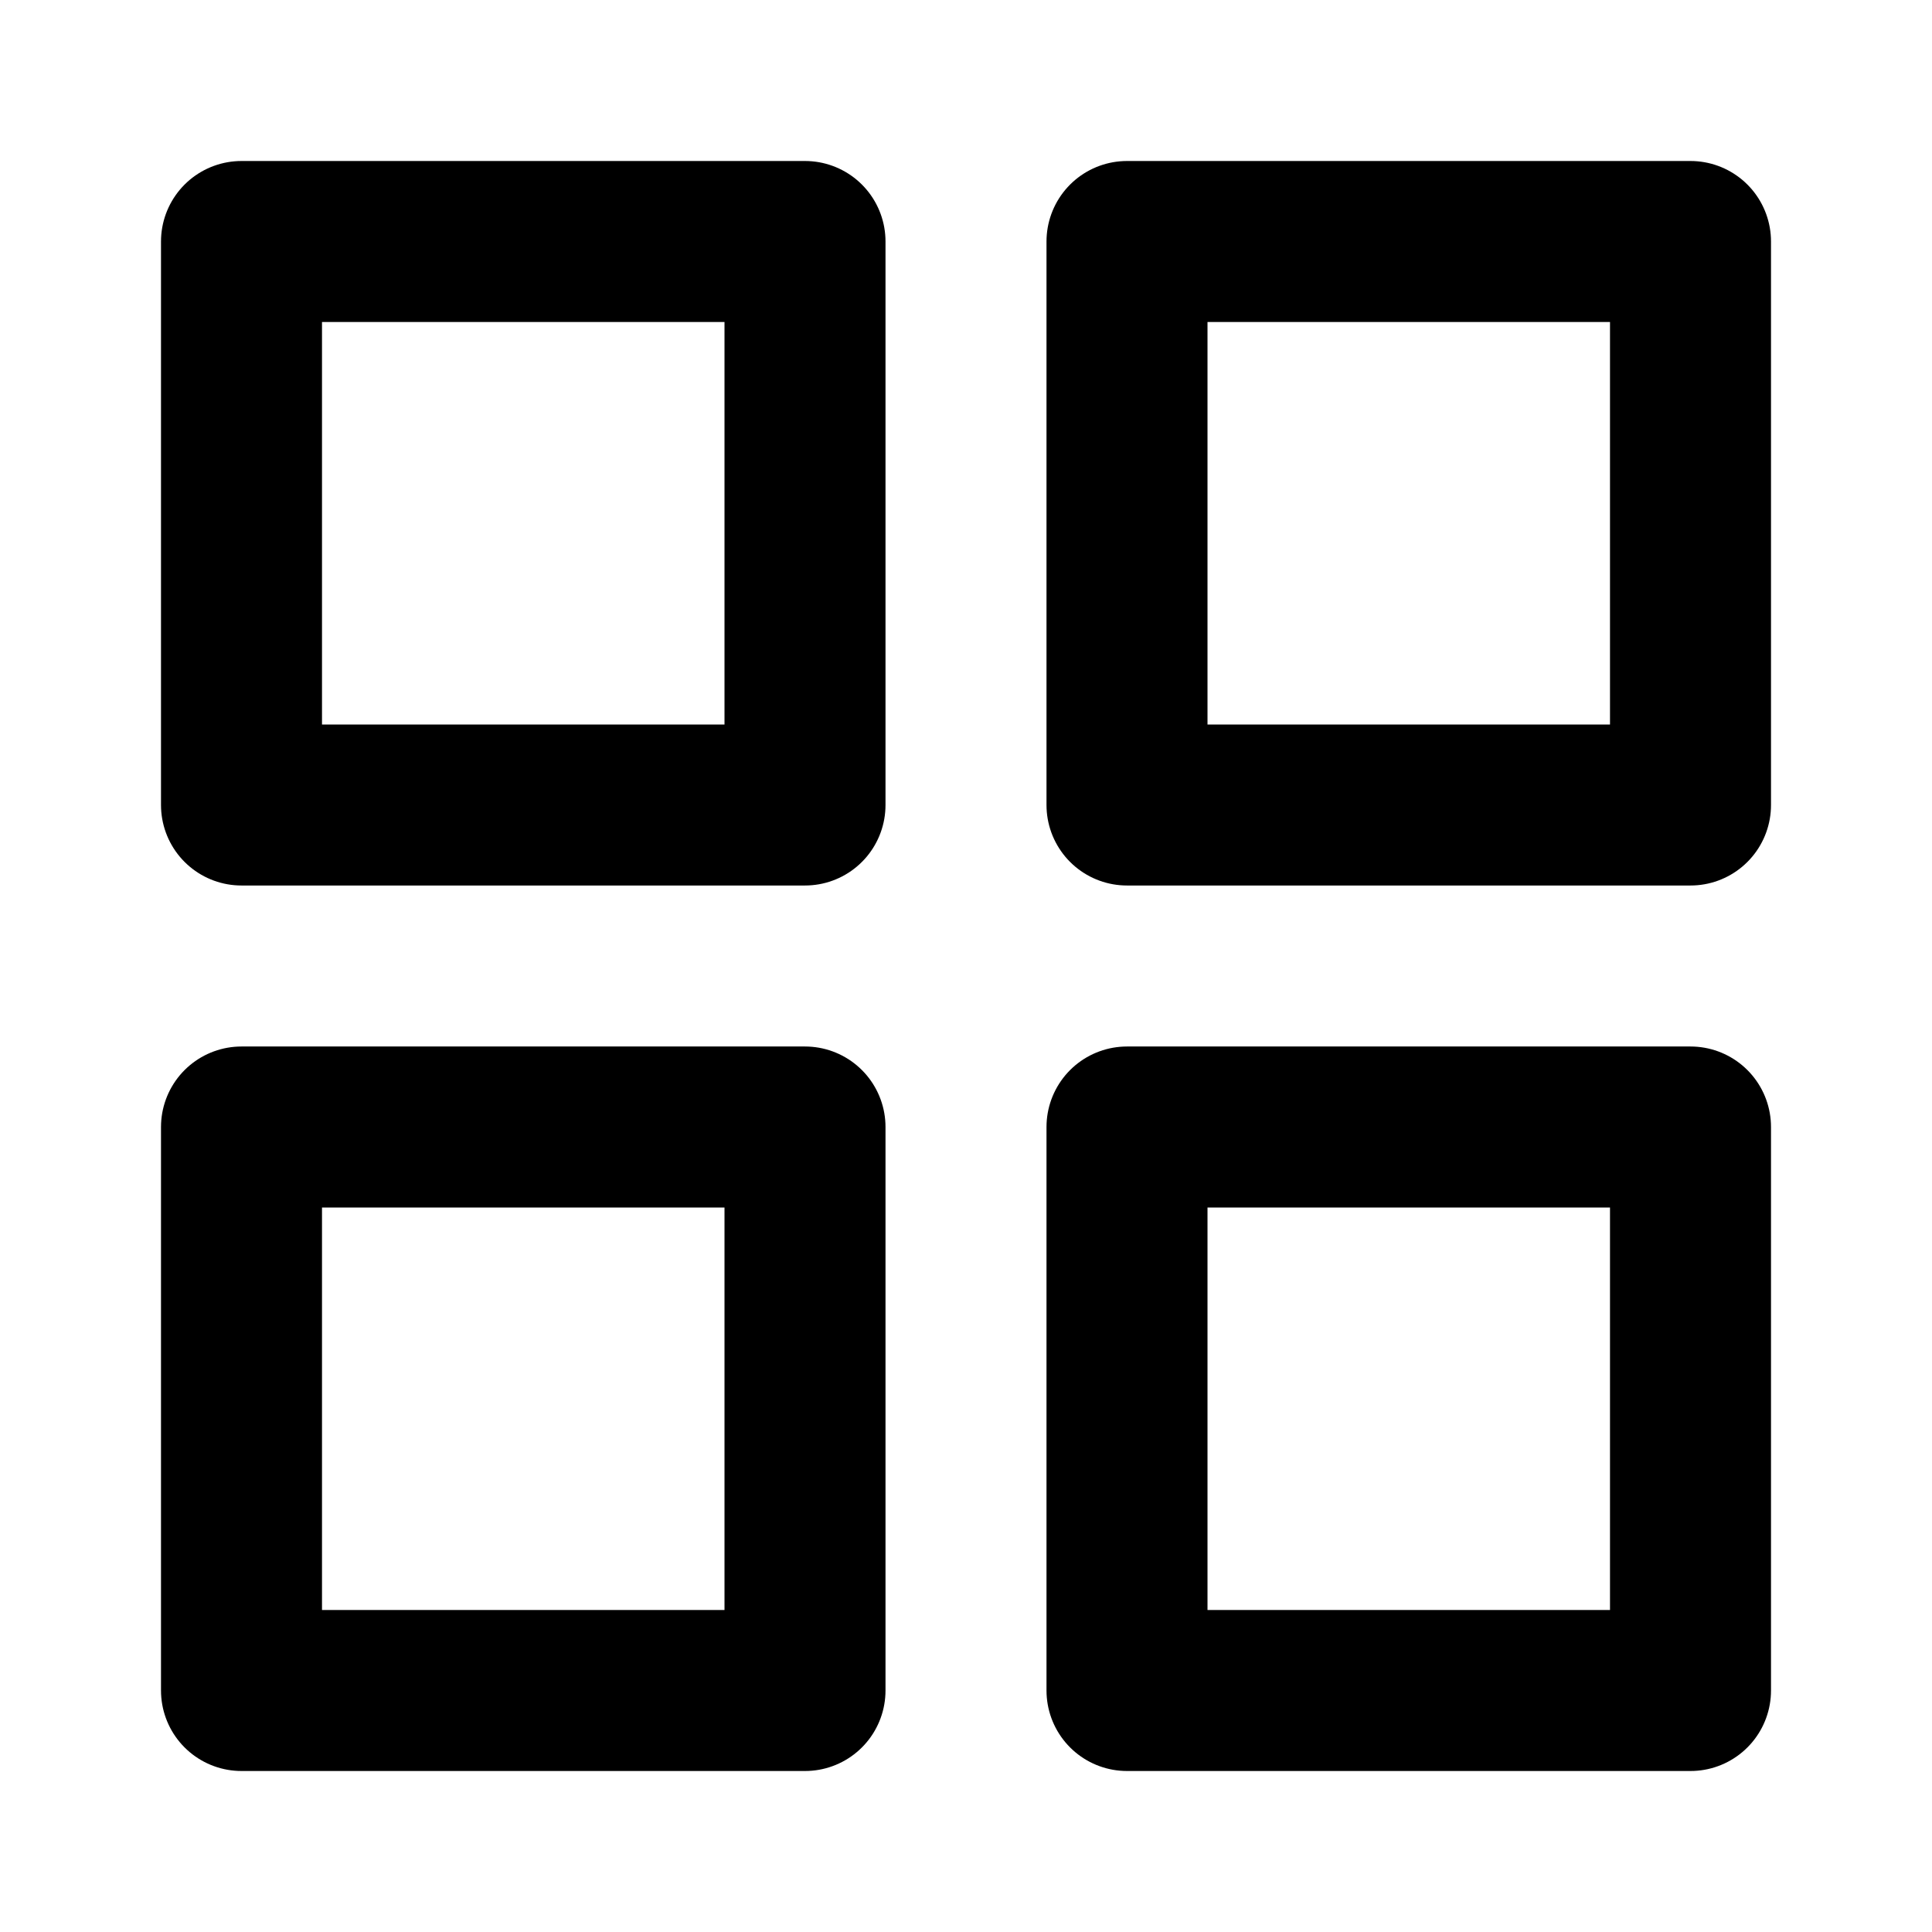
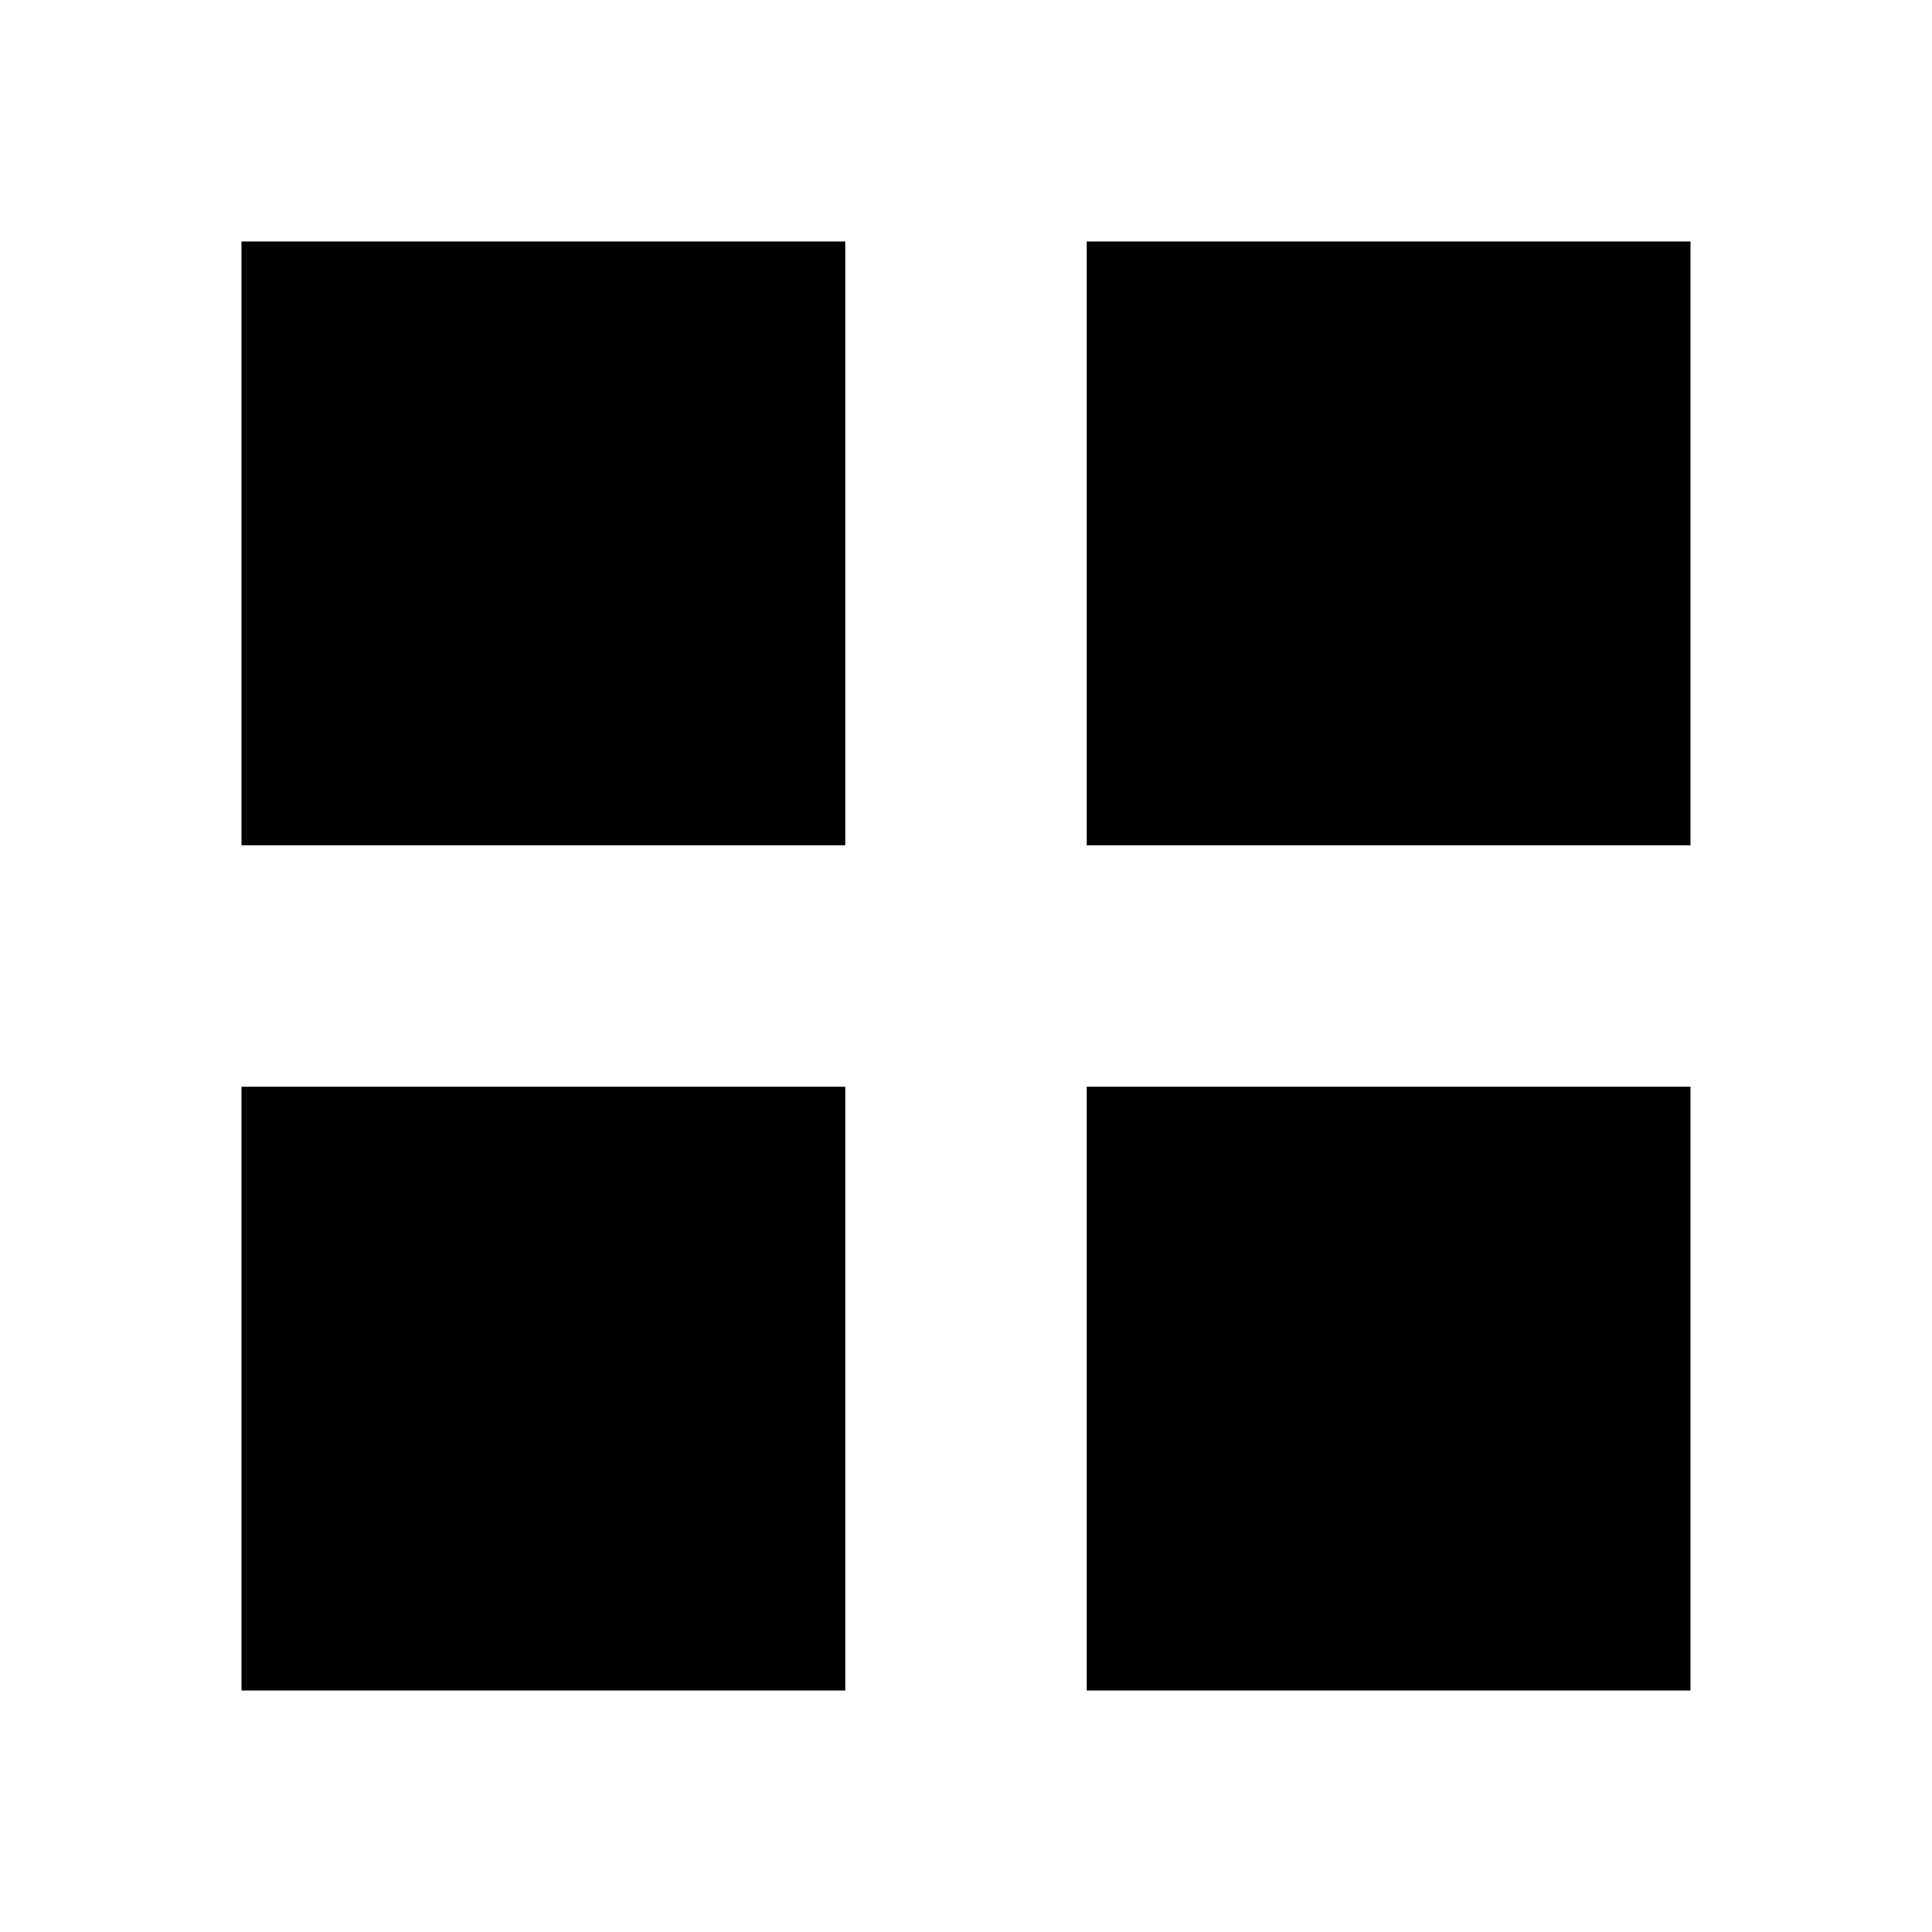
- <svg xmlns="http://www.w3.org/2000/svg" width="24" height="24" viewBox="0 0 24 24" fill="none" stroke="black" stroke-width="2" stroke-linecap="round" stroke-linejoin="round">
-   <rect x="3" y="3" width="7" height="7" />
-   <rect x="14" y="3" width="7" height="7" />
-   <rect x="3" y="14" width="7" height="7" />
-   <rect x="14" y="14" width="7" height="7" />
+ <svg xmlns="http://www.w3.org/2000/svg" width="64" height="64" viewBox="0 0 64 64">
+   <path fill="#000000" d="M8 8h20v20H8zM36 8h20v20H36zM8 36h20v20H8zM36 36h20v20H36z" />
</svg>
